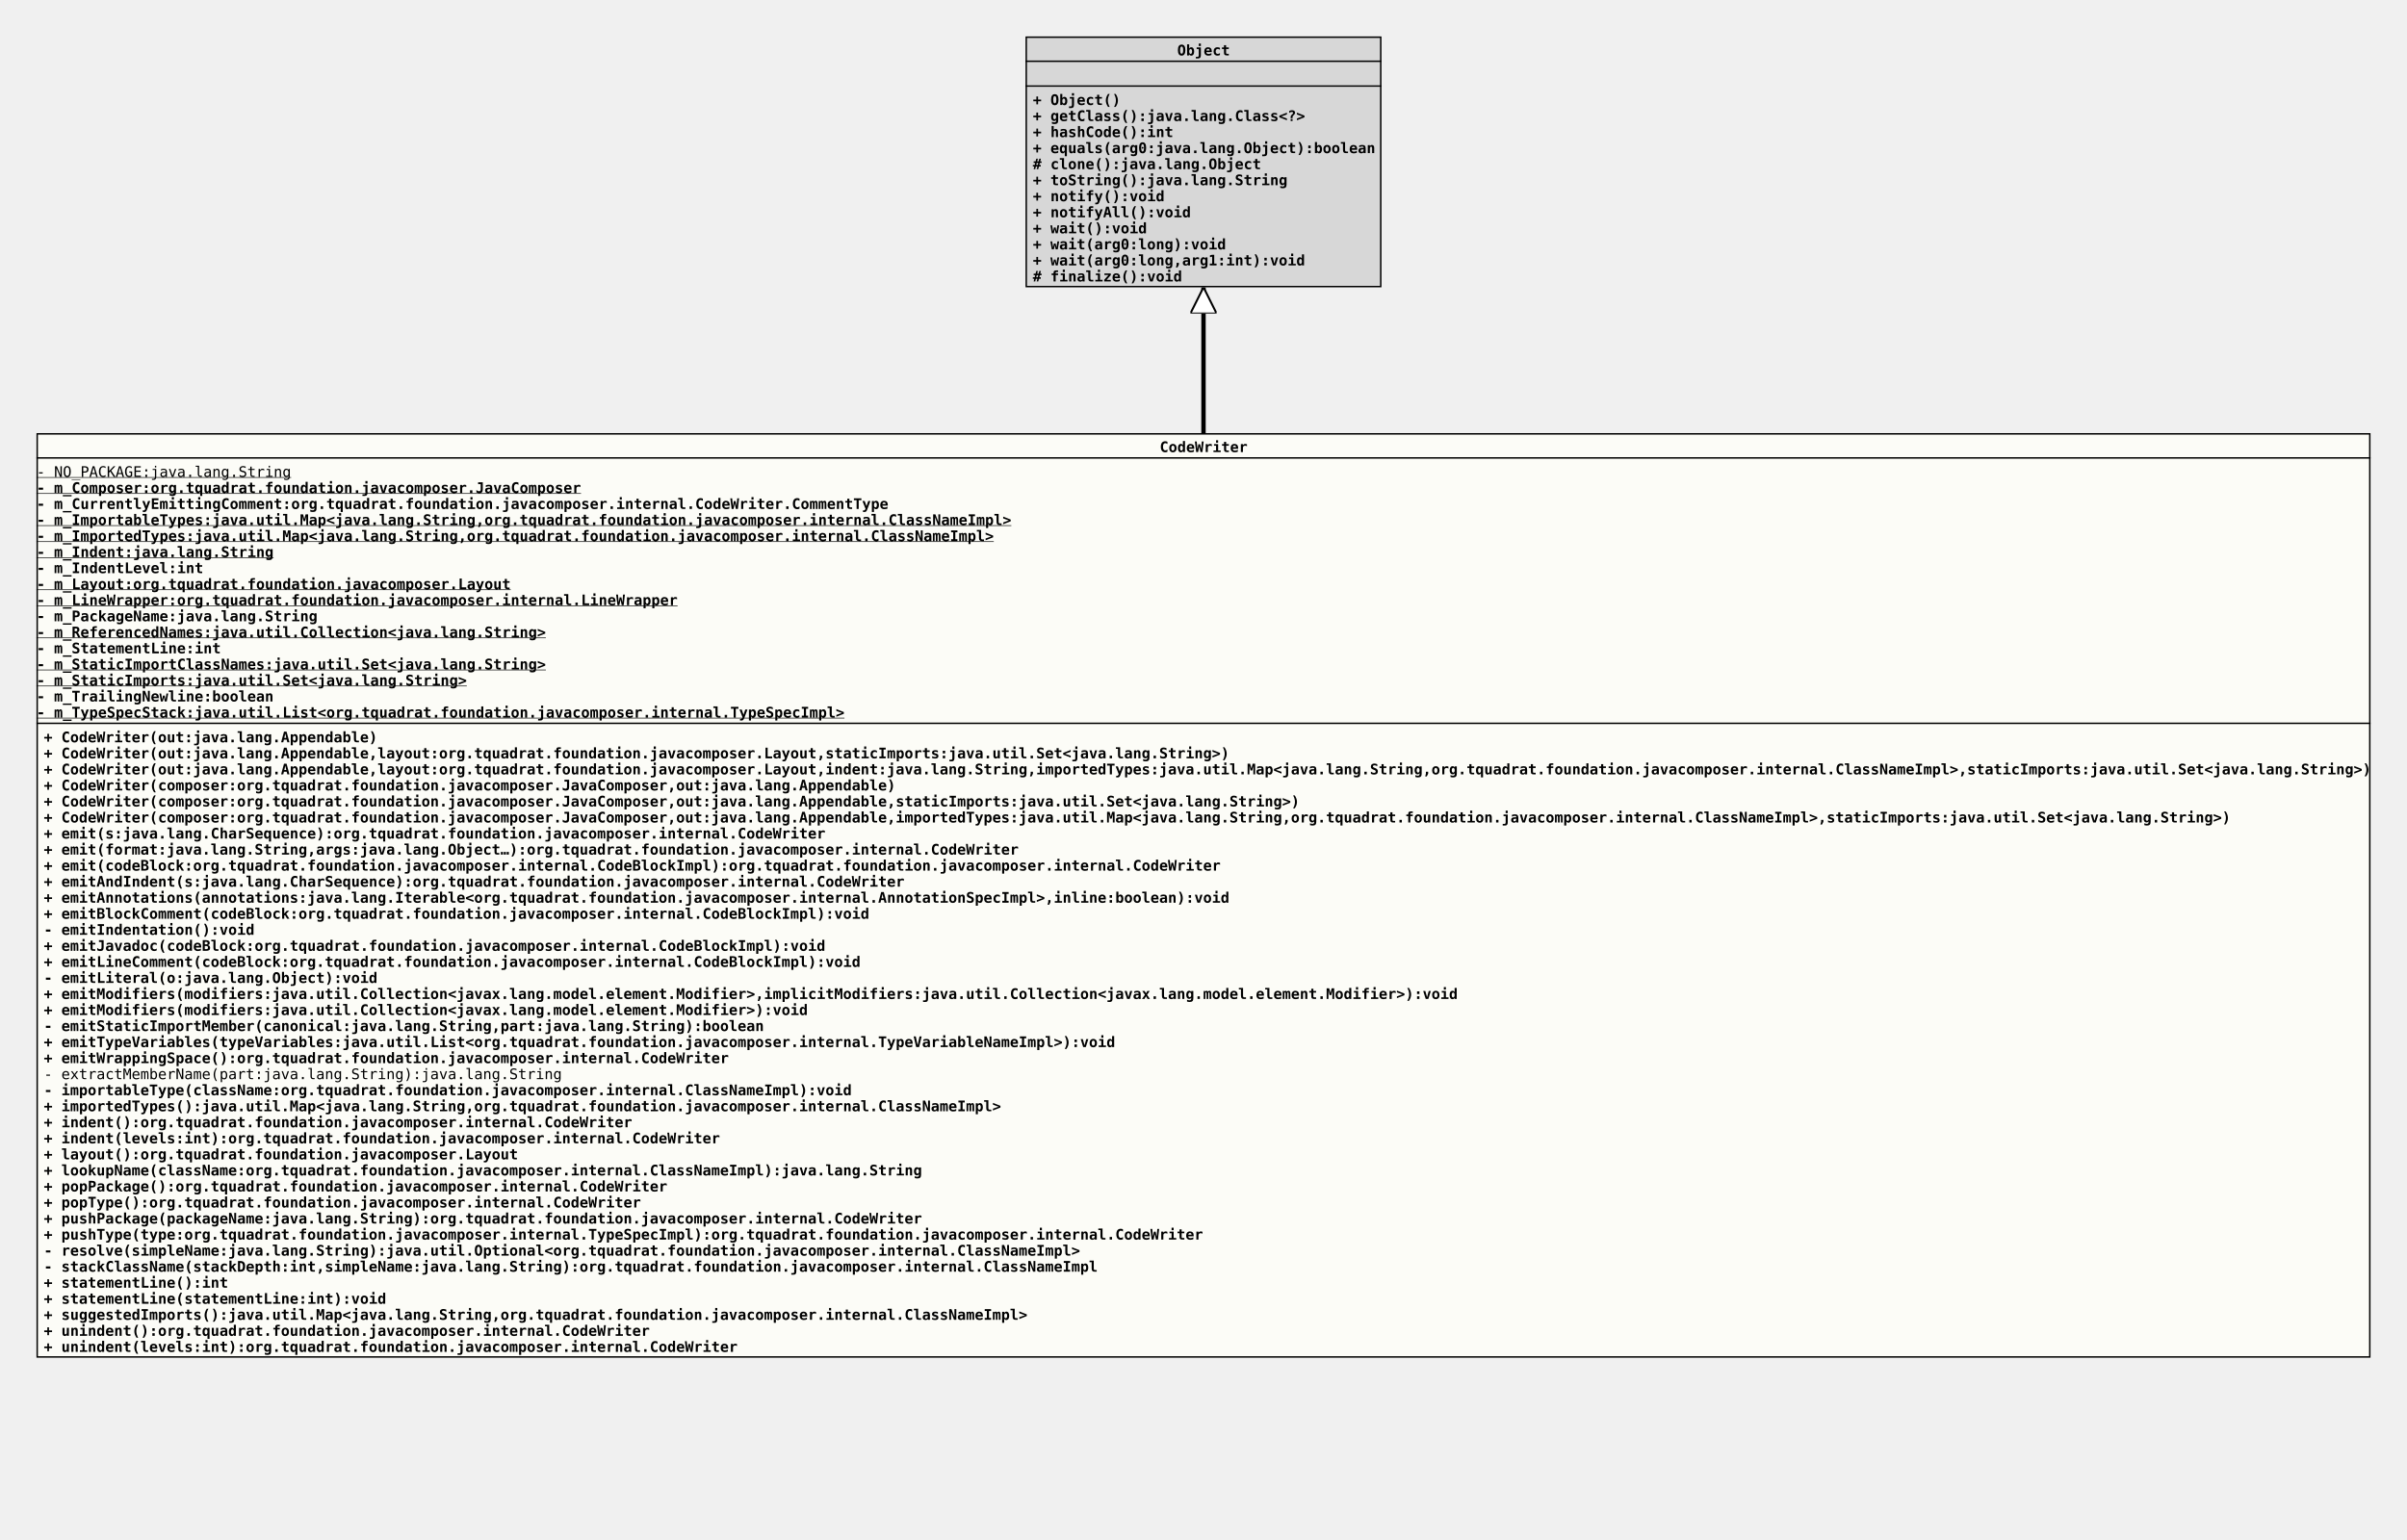
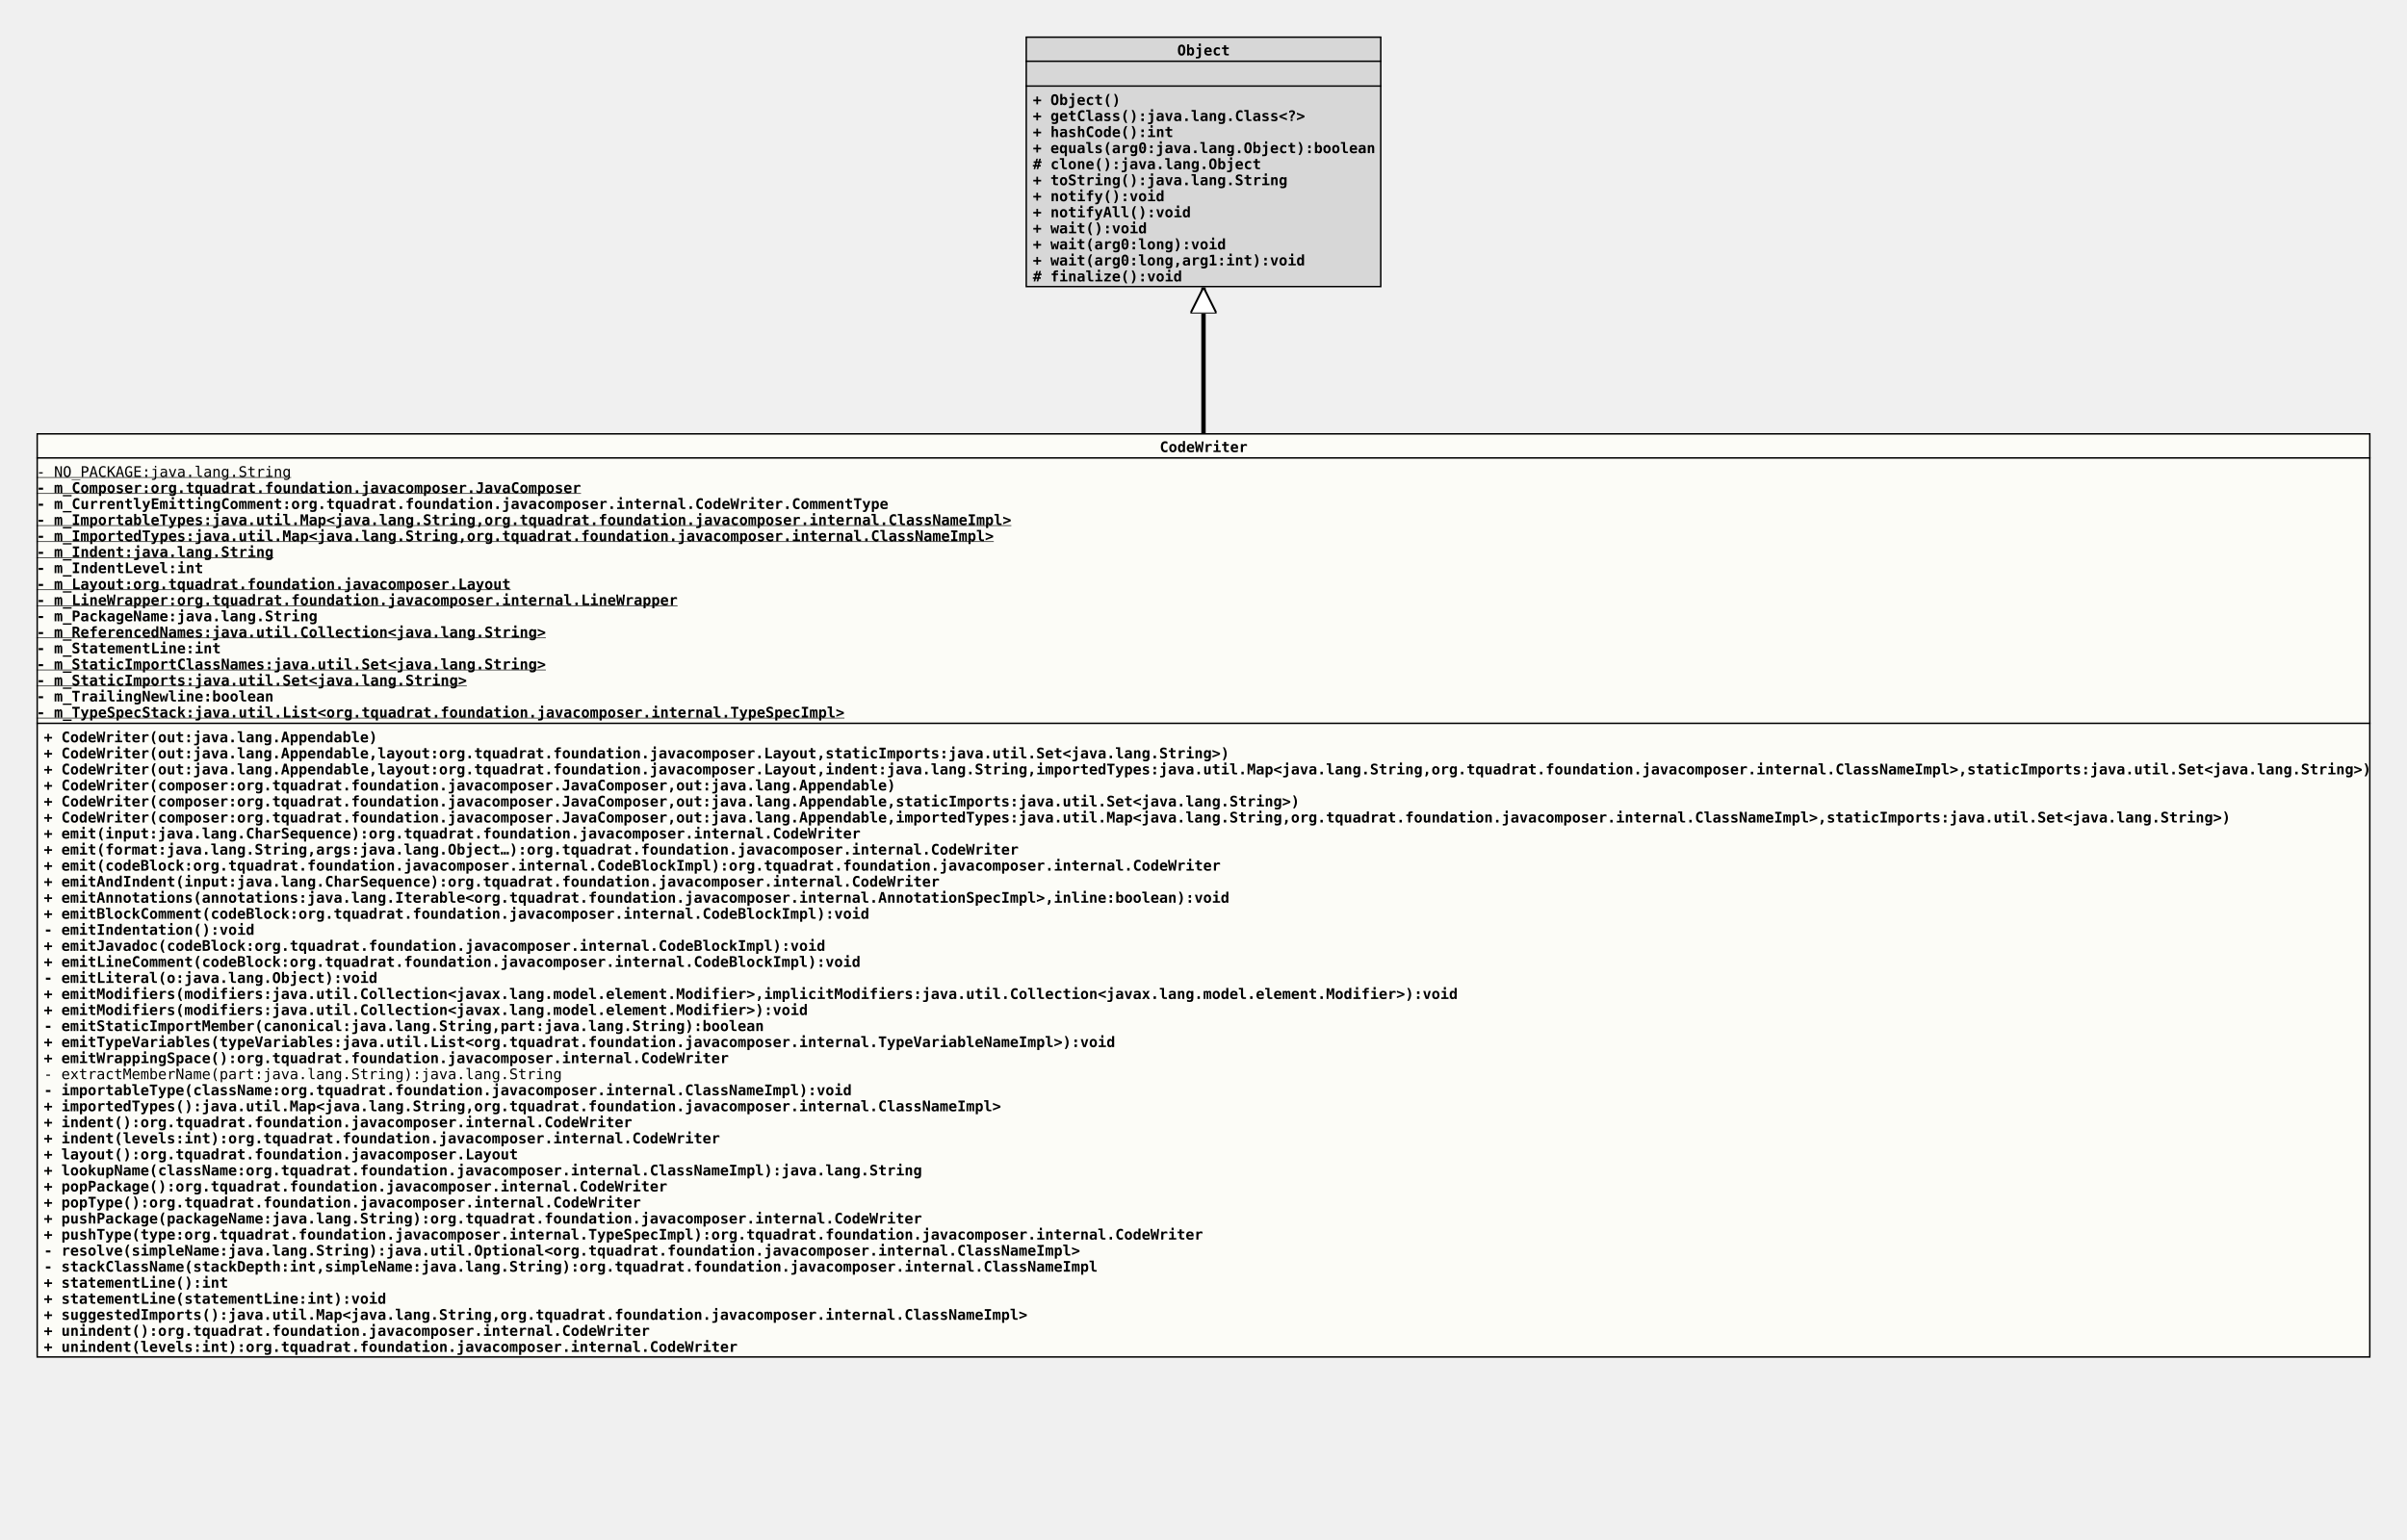
<svg xmlns="http://www.w3.org/2000/svg" xmlns:xlink="http://www.w3.org/1999/xlink" version="1.1" baseProfile="full" width="1650.000" height="1056.000">
  <defs>
    <style>
            line
            {
              stroke: black;
            }
            line.separator
            {
              stroke:       black;
              stroke-width: 1;
            }
            marker
            {
              fill: white;
            }
            path
            {
              fill:   white;
              stroke: black;
            }
            path.implementation
            {
              fill:             none;
              stroke-dasharray: 5,5;
              stroke-width:     3;
            }
            path.inheritance
            {
              fill:         none;
              stroke-width: 3;
            }
            rect
            {
              fill:         none;
              stroke:       black;
              stroke-width: 2;
            }
            rect.externalClass
            {
              fill:         #D0D0D0;
              fill-opacity: 0.8;
            }
            rect.focusClass
            {
              fill:         #FFFFF9;
              fill-opacity: 0.8;
            }
            rect.otherClass
            {
              fill:         #F0E68C;
              fill-opacity: 0.8;
            }
            rect.template
            {
              fill:             #FFFFFF;
              fill-opacity:     1.0;
              stroke-dasharray: 3,3;
            }
            text
            {
              font-family: monospace;
              font-size:   10px;
              font-weight: bold;
            }
            text.abstract
            {
              font-style: italic;
            }
            text.final
            {
              text-decoration: underline;
            }
            text.static
            {
              font-weight: normal;
            }
            text.stereotype
            {
              font-size:   8px;
              font-weight: normal;
            }
            </style>
    <marker id="inheritance" viewBox="0,0,40,40" markerUnits="strokeWidth" refX="40" refY="20" markerWidth="6" markerHeight="6" orient="auto">
      <path d="M40,20 l-40,-20 v40 Z" fill="#ffffff" stroke="#000000" stroke-width="3" />
    </marker>
    <marker id="implementation" viewBox="0,0,40,40" markerUnits="strokeWidth" refX="40" refY="20" markerWidth="6" markerHeight="6" orient="auto">
      <path d="M40,20 l-40,-20 v40 Z" fill="#ffffff" stroke="#000000" stroke-width="3" />
    </marker>
    <clipPath id="ID000001">
      <rect class="focusClass" height="634.000" width="1600.000" x="0.000" y="0.000" />
    </clipPath>
    <symbol id="org.tquadrat.foundation.javacomposer.internal.CodeWriter">
      <g>
        <g class="focusClass" clip-path="url(#ID000001)">
          <rect x="0.000" y="0.000" width="1600.000" height="634.000" class="focusClass" />
          <line x1="0.000" y1="17.000" x2="1600.000" y2="17.000" class="separator" />
          <text x="770.000" y="13.000">CodeWriter</text>
          <line x1="0.000" y1="199.000" x2="1600.000" y2="199.000" class="separator" />
          <text y="30.000" class="static final">- NO_PACKAGE:java.lang.String</text>
          <text y="41.000" class="final">- m_Composer:org.tquadrat.foundation.javacomposer.JavaComposer</text>
          <text y="52.000">- m_CurrentlyEmittingComment:org.tquadrat.foundation.javacomposer.internal.CodeWriter.CommentType</text>
          <text y="63.000" class="final">- m_ImportableTypes:java.util.Map&lt;java.lang.String,org.tquadrat.foundation.javacomposer.internal.ClassNameImpl&gt;</text>
          <text y="74.000" class="final">- m_ImportedTypes:java.util.Map&lt;java.lang.String,org.tquadrat.foundation.javacomposer.internal.ClassNameImpl&gt;</text>
          <text y="85.000" class="final">- m_Indent:java.lang.String</text>
          <text y="96.000">- m_IndentLevel:int</text>
          <text y="107.000" class="final">- m_Layout:org.tquadrat.foundation.javacomposer.Layout</text>
          <text y="118.000" class="final">- m_LineWrapper:org.tquadrat.foundation.javacomposer.internal.LineWrapper</text>
          <text y="129.000">- m_PackageName:java.lang.String</text>
          <text y="140.000" class="final">- m_ReferencedNames:java.util.Collection&lt;java.lang.String&gt;</text>
          <text y="151.000">- m_StatementLine:int</text>
          <text y="162.000" class="final">- m_StaticImportClassNames:java.util.Set&lt;java.lang.String&gt;</text>
          <text y="173.000" class="final">- m_StaticImports:java.util.Set&lt;java.lang.String&gt;</text>
          <text y="184.000">- m_TrailingNewline:boolean</text>
          <text y="195.000" class="final">- m_TypeSpecStack:java.util.List&lt;org.tquadrat.foundation.javacomposer.internal.TypeSpecImpl&gt;</text>
          <text x="5.000" y="212.000">+ CodeWriter(out:java.lang.Appendable)</text>
          <text x="5.000" y="223.000">+ CodeWriter(out:java.lang.Appendable,layout:org.tquadrat.foundation.javacomposer.Layout,staticImports:java.util.Set&lt;java.lang.String&gt;)</text>
          <text x="5.000" y="234.000">+ CodeWriter(out:java.lang.Appendable,layout:org.tquadrat.foundation.javacomposer.Layout,indent:java.lang.String,importedTypes:java.util.Map&lt;java.lang.String,org.tquadrat.foundation.javacomposer.internal.ClassNameImpl&gt;,staticImports:java.util.Set&lt;java.lang.String&gt;)</text>
          <text x="5.000" y="245.000">+ CodeWriter(composer:org.tquadrat.foundation.javacomposer.JavaComposer,out:java.lang.Appendable)</text>
          <text x="5.000" y="256.000">+ CodeWriter(composer:org.tquadrat.foundation.javacomposer.JavaComposer,out:java.lang.Appendable,staticImports:java.util.Set&lt;java.lang.String&gt;)</text>
          <text x="5.000" y="267.000">+ CodeWriter(composer:org.tquadrat.foundation.javacomposer.JavaComposer,out:java.lang.Appendable,importedTypes:java.util.Map&lt;java.lang.String,org.tquadrat.foundation.javacomposer.internal.ClassNameImpl&gt;,staticImports:java.util.Set&lt;java.lang.String&gt;)</text>
-           <text x="5.000" y="278.000">+ emit(s:java.lang.CharSequence):org.tquadrat.foundation.javacomposer.internal.CodeWriter</text>
+           <text x="5.000" y="278.000">+ emit(input:java.lang.CharSequence):org.tquadrat.foundation.javacomposer.internal.CodeWriter</text>
          <text x="5.000" y="289.000">+ emit(format:java.lang.String,args:java.lang.Object…):org.tquadrat.foundation.javacomposer.internal.CodeWriter</text>
          <text x="5.000" y="300.000">+ emit(codeBlock:org.tquadrat.foundation.javacomposer.internal.CodeBlockImpl):org.tquadrat.foundation.javacomposer.internal.CodeWriter</text>
-           <text x="5.000" y="311.000">+ emitAndIndent(s:java.lang.CharSequence):org.tquadrat.foundation.javacomposer.internal.CodeWriter</text>
+           <text x="5.000" y="311.000">+ emitAndIndent(input:java.lang.CharSequence):org.tquadrat.foundation.javacomposer.internal.CodeWriter</text>
          <text x="5.000" y="322.000">+ emitAnnotations(annotations:java.lang.Iterable&lt;org.tquadrat.foundation.javacomposer.internal.AnnotationSpecImpl&gt;,inline:boolean):void</text>
          <text x="5.000" y="333.000">+ emitBlockComment(codeBlock:org.tquadrat.foundation.javacomposer.internal.CodeBlockImpl):void</text>
          <text x="5.000" y="344.000">- emitIndentation():void</text>
          <text x="5.000" y="355.000">+ emitJavadoc(codeBlock:org.tquadrat.foundation.javacomposer.internal.CodeBlockImpl):void</text>
          <text x="5.000" y="366.000">+ emitLineComment(codeBlock:org.tquadrat.foundation.javacomposer.internal.CodeBlockImpl):void</text>
          <text x="5.000" y="377.000">- emitLiteral(o:java.lang.Object):void</text>
          <text x="5.000" y="388.000">+ emitModifiers(modifiers:java.util.Collection&lt;javax.lang.model.element.Modifier&gt;,implicitModifiers:java.util.Collection&lt;javax.lang.model.element.Modifier&gt;):void</text>
          <text x="5.000" y="399.000">+ emitModifiers(modifiers:java.util.Collection&lt;javax.lang.model.element.Modifier&gt;):void</text>
          <text x="5.000" y="410.000">- emitStaticImportMember(canonical:java.lang.String,part:java.lang.String):boolean</text>
          <text x="5.000" y="421.000">+ emitTypeVariables(typeVariables:java.util.List&lt;org.tquadrat.foundation.javacomposer.internal.TypeVariableNameImpl&gt;):void</text>
          <text x="5.000" y="432.000">+ emitWrappingSpace():org.tquadrat.foundation.javacomposer.internal.CodeWriter</text>
          <text x="5.000" y="443.000" class="static">- extractMemberName(part:java.lang.String):java.lang.String</text>
          <text x="5.000" y="454.000">- importableType(className:org.tquadrat.foundation.javacomposer.internal.ClassNameImpl):void</text>
          <text x="5.000" y="465.000">+ importedTypes():java.util.Map&lt;java.lang.String,org.tquadrat.foundation.javacomposer.internal.ClassNameImpl&gt;</text>
          <text x="5.000" y="476.000">+ indent():org.tquadrat.foundation.javacomposer.internal.CodeWriter</text>
          <text x="5.000" y="487.000">+ indent(levels:int):org.tquadrat.foundation.javacomposer.internal.CodeWriter</text>
          <text x="5.000" y="498.000">+ layout():org.tquadrat.foundation.javacomposer.Layout</text>
          <text x="5.000" y="509.000">+ lookupName(className:org.tquadrat.foundation.javacomposer.internal.ClassNameImpl):java.lang.String</text>
          <text x="5.000" y="520.000">+ popPackage():org.tquadrat.foundation.javacomposer.internal.CodeWriter</text>
          <text x="5.000" y="531.000">+ popType():org.tquadrat.foundation.javacomposer.internal.CodeWriter</text>
          <text x="5.000" y="542.000">+ pushPackage(packageName:java.lang.String):org.tquadrat.foundation.javacomposer.internal.CodeWriter</text>
          <text x="5.000" y="553.000">+ pushType(type:org.tquadrat.foundation.javacomposer.internal.TypeSpecImpl):org.tquadrat.foundation.javacomposer.internal.CodeWriter</text>
          <text x="5.000" y="564.000">- resolve(simpleName:java.lang.String):java.util.Optional&lt;org.tquadrat.foundation.javacomposer.internal.ClassNameImpl&gt;</text>
          <text x="5.000" y="575.000">- stackClassName(stackDepth:int,simpleName:java.lang.String):org.tquadrat.foundation.javacomposer.internal.ClassNameImpl</text>
          <text x="5.000" y="586.000">+ statementLine():int</text>
          <text x="5.000" y="597.000">+ statementLine(statementLine:int):void</text>
          <text x="5.000" y="608.000">+ suggestedImports():java.util.Map&lt;java.lang.String,org.tquadrat.foundation.javacomposer.internal.ClassNameImpl&gt;</text>
          <text x="5.000" y="619.000">+ unindent():org.tquadrat.foundation.javacomposer.internal.CodeWriter</text>
          <text x="5.000" y="630.000">+ unindent(levels:int):org.tquadrat.foundation.javacomposer.internal.CodeWriter</text>
        </g>
      </g>
    </symbol>
    <clipPath id="ID000002">
      <rect class="externalClass" height="172.000" width="244.000" x="0.000" y="0.000" />
    </clipPath>
    <symbol id="java.lang.Object">
      <g>
        <g clip-path="url(#ID000002)">
          <rect x="0.000" y="0.000" width="244.000" height="172.000" class="externalClass" />
          <line x1="0.000" y1="17.000" x2="244.000" y2="17.000" class="separator" />
          <text x="104.000" y="13.000">Object</text>
          <line x1="0.000" y1="34.000" x2="244.000" y2="34.000" class="separator" />
          <text x="5.000" y="30.000" />
          <text x="5.000" y="47.000">+ Object()</text>
          <text x="5.000" y="58.000">+ getClass():java.lang.Class&lt;?&gt;</text>
          <text x="5.000" y="69.000">+ hashCode():int</text>
          <text x="5.000" y="80.000">+ equals(arg0:java.lang.Object):boolean</text>
          <text x="5.000" y="91.000"># clone():java.lang.Object</text>
          <text x="5.000" y="102.000">+ toString():java.lang.String</text>
          <text x="5.000" y="113.000">+ notify():void</text>
          <text x="5.000" y="124.000">+ notifyAll():void</text>
          <text x="5.000" y="135.000">+ wait():void</text>
          <text x="5.000" y="146.000">+ wait(arg0:long):void</text>
          <text x="5.000" y="157.000">+ wait(arg0:long,arg1:int):void</text>
          <text x="5.000" y="168.000"># finalize():void</text>
        </g>
      </g>
    </symbol>
  </defs>
  <path class="inheritance" d="M825.000,297.000 L825.000,197.000" marker-end="url(#inheritance)" />
  <use x="703.000" y="25.000" xlink:href="#java.lang.Object" />
  <use x="25.000" y="297.000" xlink:href="#org.tquadrat.foundation.javacomposer.internal.CodeWriter" />
</svg>
